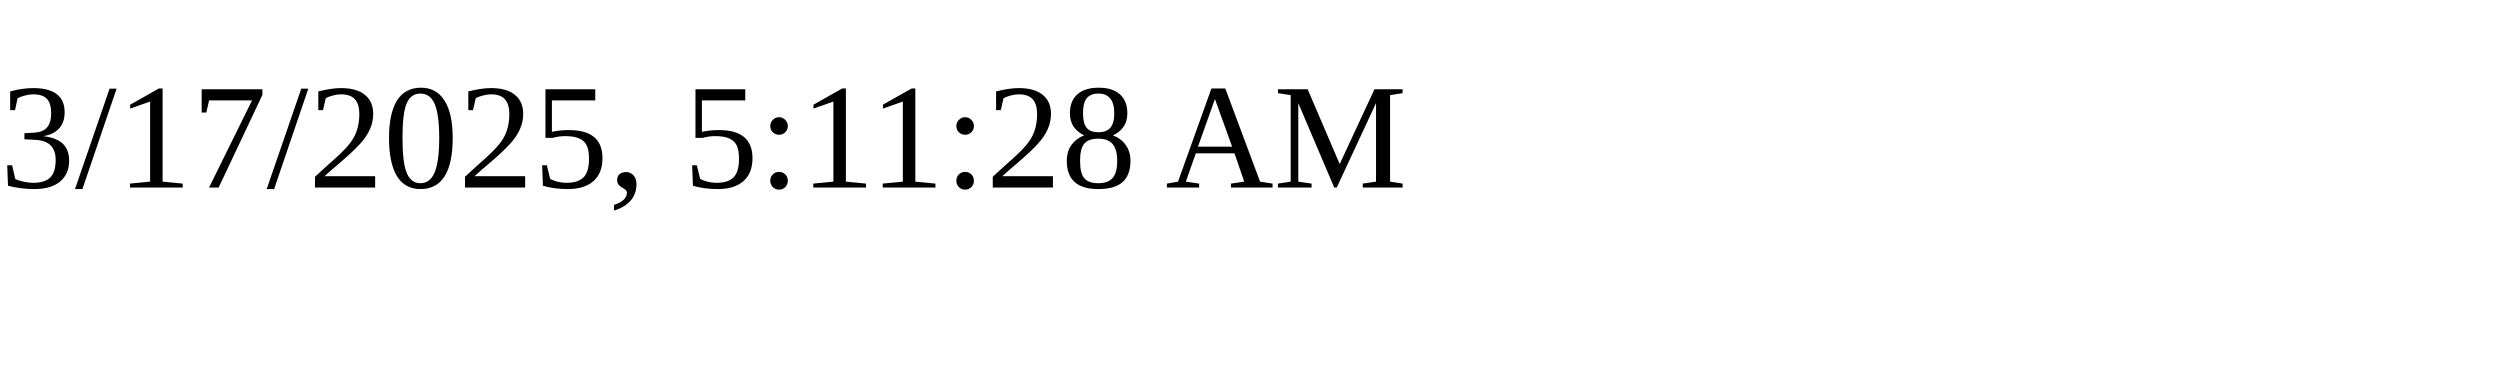
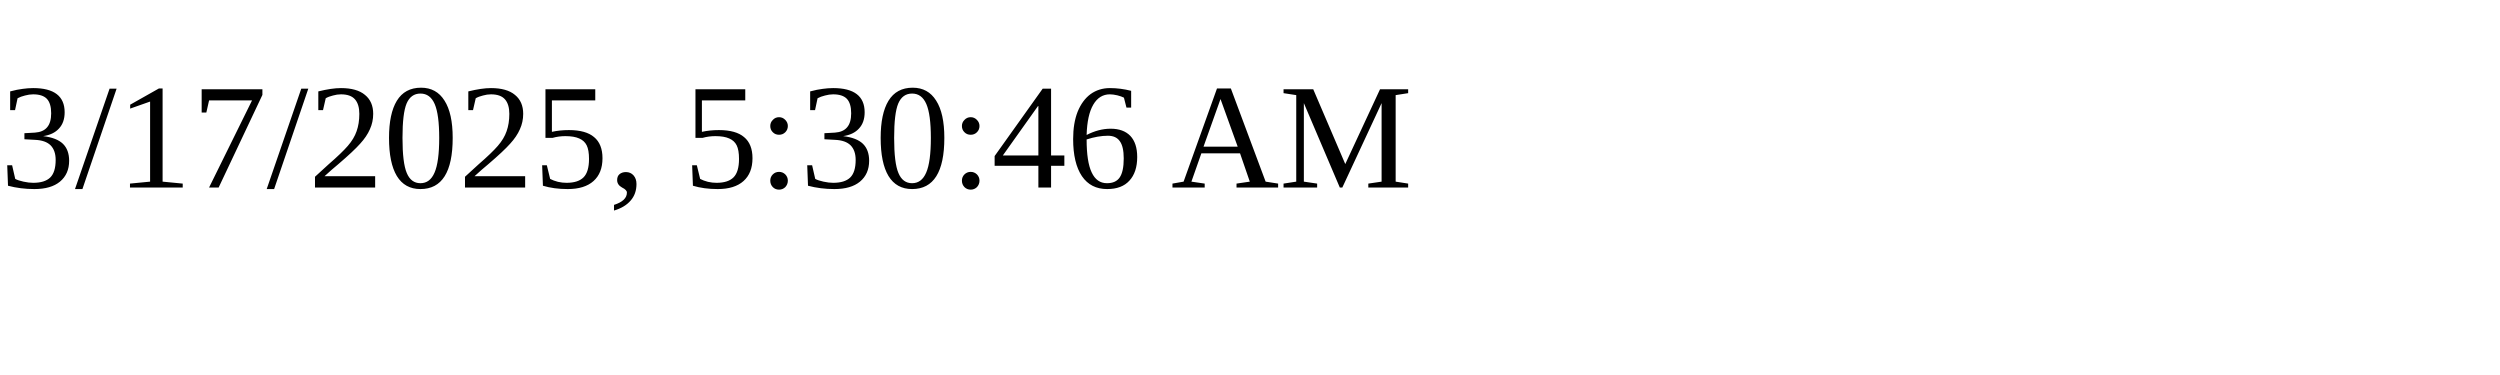
<svg xmlns="http://www.w3.org/2000/svg" height="30" width="200">
-   <text x="0" y="15">3/17/2025, 5:11:28 AM</text>
+   <text x="0" y="15">3/17/2025, 5:30:46 AM</text>
</svg>
